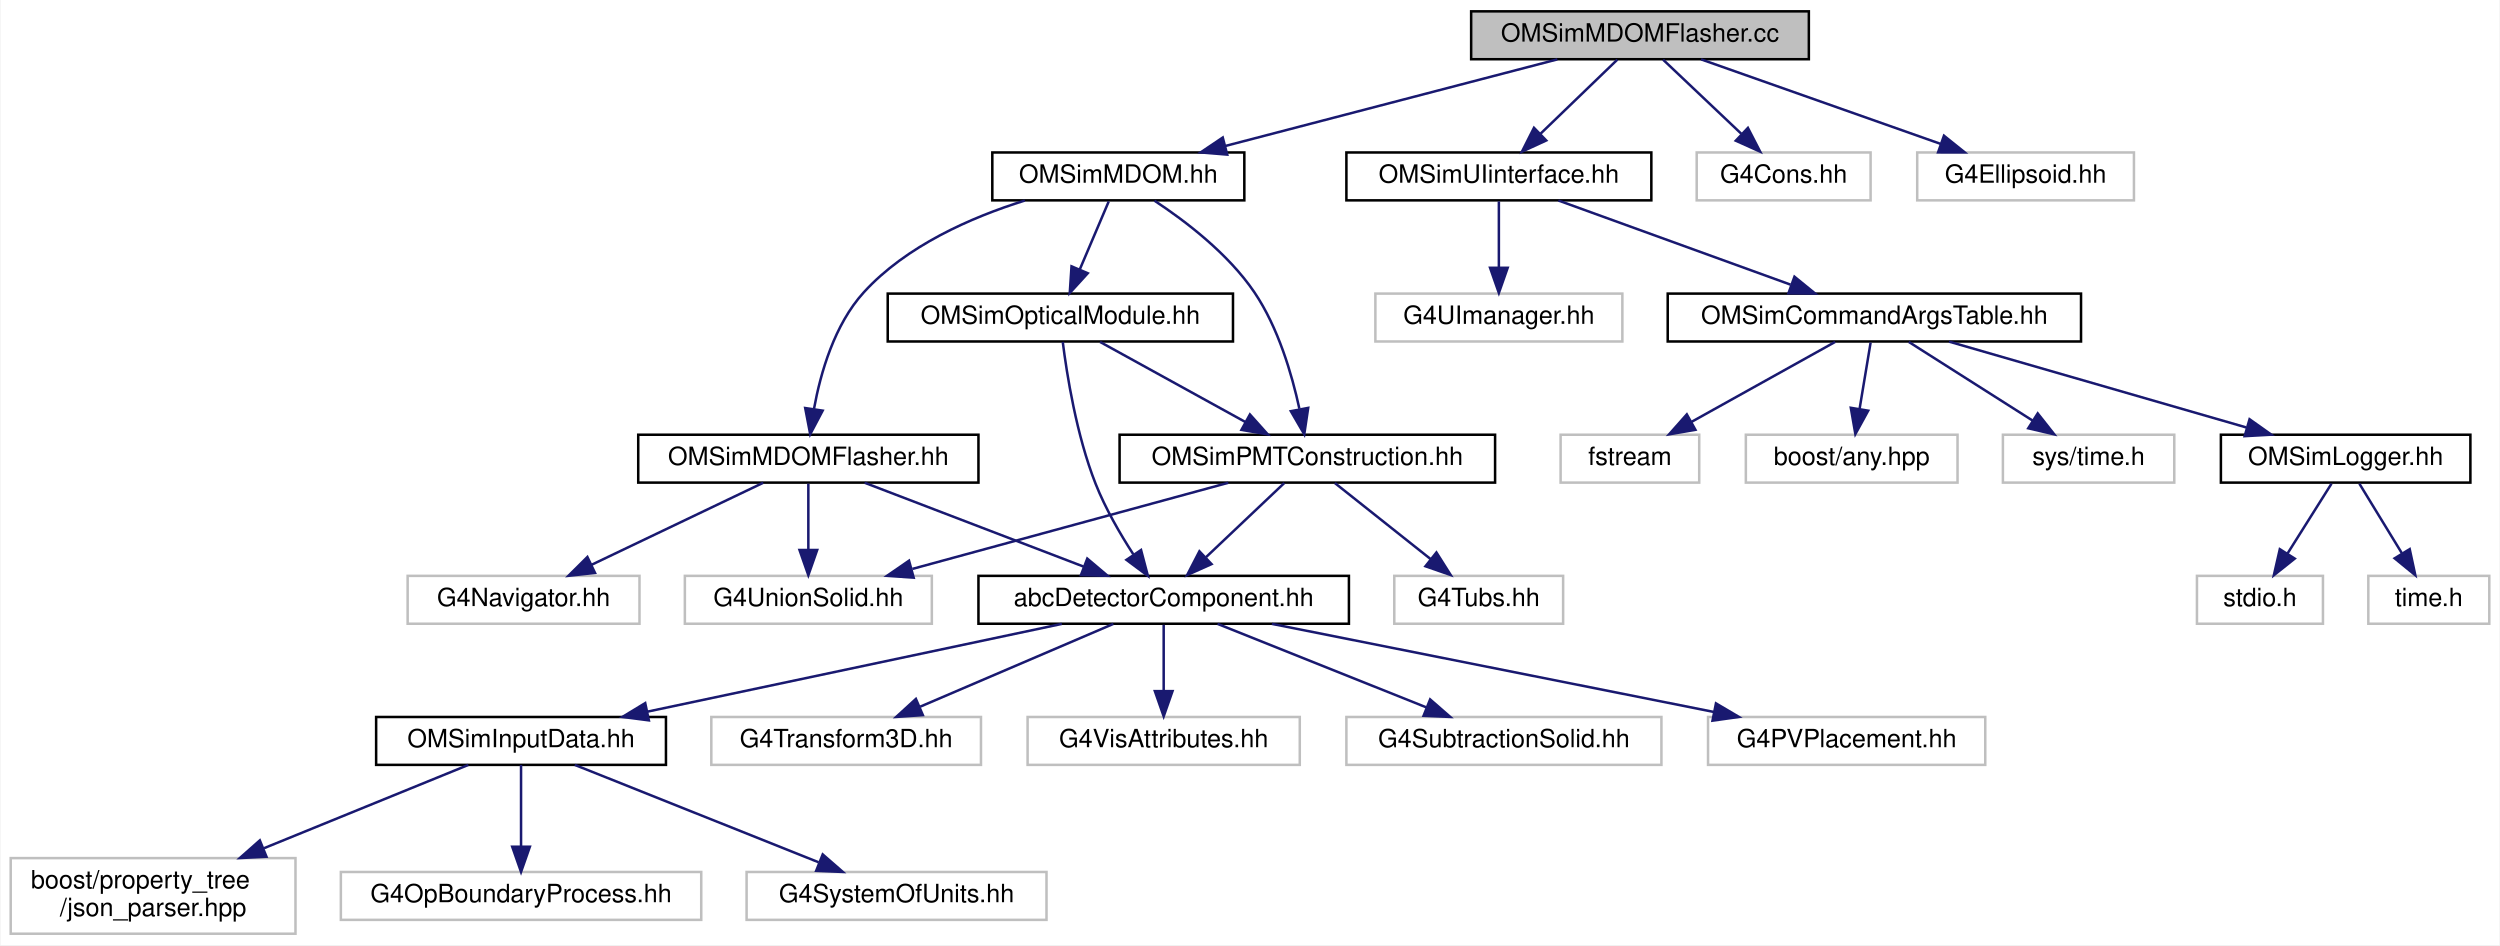
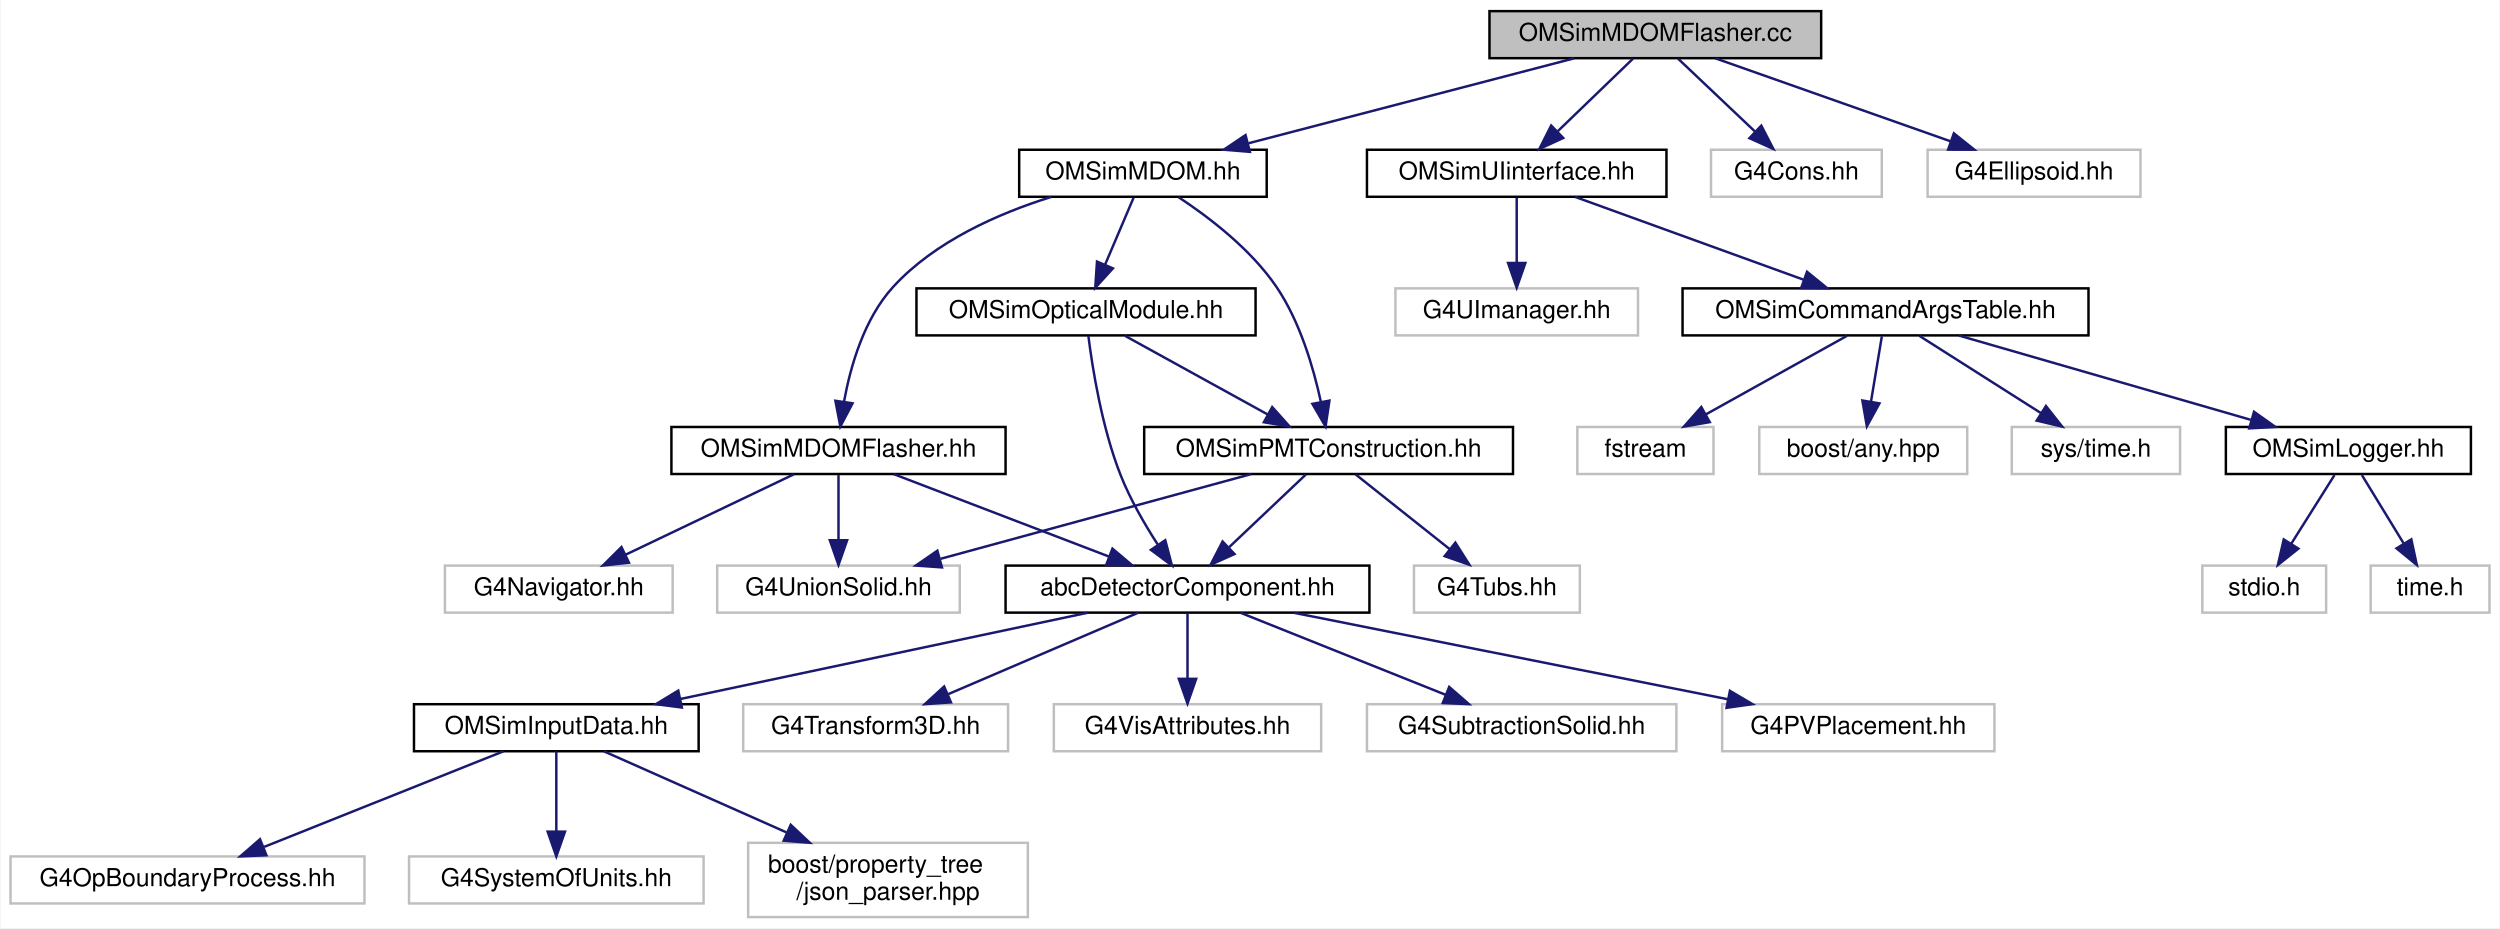
- <svg xmlns="http://www.w3.org/2000/svg" xmlns:xlink="http://www.w3.org/1999/xlink" width="992pt" height="375pt" viewBox="0.00 0.00 991.50 375.00">
+ <svg xmlns="http://www.w3.org/2000/svg" xmlns:xlink="http://www.w3.org/1999/xlink" width="1010pt" height="375pt" viewBox="0.00 0.00 1009.50 375.00">
  <g id="graph0" class="graph" transform="scale(1 1) rotate(0) translate(4 371)">
-     <polygon fill="white" stroke="transparent" points="-4,4 -4,-371 987.5,-371 987.5,4 -4,4" />
+     <polygon fill="white" stroke="transparent" points="-4,4 -4,-371 1005.5,-371 1005.5,4 -4,4" />
    <g id="node1" class="node">
      <g id="a_node1">
        <a xlink:title=" ">
-           <polygon fill="#bfbfbf" stroke="black" points="579.5,-347.5 579.5,-366.5 713.5,-366.5 713.5,-347.5 579.5,-347.5" />
-           <text text-anchor="middle" x="646.5" y="-354.5" font-family="Helvetica,sans-Serif" font-size="10.00">OMSimMDOMFlasher.cc</text>
+           <polygon fill="#bfbfbf" stroke="black" points="597.5,-347.5 597.5,-366.5 731.5,-366.5 731.5,-347.5 597.5,-347.5" />
+           <text text-anchor="middle" x="664.5" y="-354.5" font-family="Helvetica,sans-Serif" font-size="10.00">OMSimMDOMFlasher.cc</text>
        </a>
      </g>
    </g>
    <g id="node2" class="node">
      <g id="a_node2">
        <a xlink:href="_o_m_sim_m_d_o_m_8hh.html" target="_top" xlink:title=" ">
-           <polygon fill="white" stroke="black" points="389.5,-291.5 389.5,-310.5 489.5,-310.5 489.5,-291.5 389.5,-291.5" />
-           <text text-anchor="middle" x="439.5" y="-298.5" font-family="Helvetica,sans-Serif" font-size="10.00">OMSimMDOM.hh</text>
+           <polygon fill="white" stroke="black" points="407.5,-291.5 407.5,-310.5 507.5,-310.5 507.5,-291.5 407.5,-291.5" />
+           <text text-anchor="middle" x="457.5" y="-298.5" font-family="Helvetica,sans-Serif" font-size="10.00">OMSimMDOM.hh</text>
        </a>
      </g>
    </g>
    <g id="edge1" class="edge">
-       <path fill="none" stroke="midnightblue" d="M613.7,-347.44C578.12,-338.16 521.19,-323.31 482.15,-313.13" />
-       <polygon fill="midnightblue" stroke="midnightblue" points="482.71,-309.65 472.15,-310.52 480.94,-316.43 482.71,-309.65" />
+       <path fill="none" stroke="midnightblue" d="M631.7,-347.44C596.12,-338.16 539.19,-323.31 500.15,-313.13" />
+       <polygon fill="midnightblue" stroke="midnightblue" points="500.71,-309.65 490.15,-310.52 498.94,-316.43 500.71,-309.65" />
    </g>
    <g id="node18" class="node">
      <g id="a_node18">
        <a xlink:href="_o_m_sim_u_iinterface_8hh.html" target="_top" xlink:title="The OMSimUIinterface class provides a singleton interface to Geant4's UI manager.">
-           <polygon fill="white" stroke="black" points="530,-291.5 530,-310.5 651,-310.5 651,-291.5 530,-291.5" />
-           <text text-anchor="middle" x="590.5" y="-298.5" font-family="Helvetica,sans-Serif" font-size="10.00">OMSimUIinterface.hh</text>
+           <polygon fill="white" stroke="black" points="548,-291.5 548,-310.5 669,-310.5 669,-291.5 548,-291.5" />
+           <text text-anchor="middle" x="608.5" y="-298.5" font-family="Helvetica,sans-Serif" font-size="10.00">OMSimUIinterface.hh</text>
        </a>
      </g>
    </g>
    <g id="edge21" class="edge">
-       <path fill="none" stroke="midnightblue" d="M637.5,-347.32C629.31,-339.42 616.99,-327.55 607.03,-317.94" />
-       <polygon fill="midnightblue" stroke="midnightblue" points="609.29,-315.26 599.66,-310.83 604.43,-320.29 609.29,-315.26" />
+       <path fill="none" stroke="midnightblue" d="M655.5,-347.32C647.31,-339.42 634.99,-327.55 625.03,-317.94" />
+       <polygon fill="midnightblue" stroke="midnightblue" points="627.29,-315.26 617.66,-310.83 622.43,-320.29 627.29,-315.26" />
    </g>
    <g id="node27" class="node">
      <g id="a_node27">
        <a xlink:title=" ">
-           <polygon fill="white" stroke="#bfbfbf" points="669,-291.5 669,-310.5 738,-310.5 738,-291.5 669,-291.5" />
-           <text text-anchor="middle" x="703.5" y="-298.5" font-family="Helvetica,sans-Serif" font-size="10.00">G4Cons.hh</text>
+           <polygon fill="white" stroke="#bfbfbf" points="687,-291.5 687,-310.5 756,-310.5 756,-291.5 687,-291.5" />
+           <text text-anchor="middle" x="721.5" y="-298.5" font-family="Helvetica,sans-Serif" font-size="10.00">G4Cons.hh</text>
        </a>
      </g>
    </g>
    <g id="edge30" class="edge">
-       <path fill="none" stroke="midnightblue" d="M655.66,-347.32C664,-339.42 676.53,-327.55 686.68,-317.94" />
-       <polygon fill="midnightblue" stroke="midnightblue" points="689.32,-320.25 694.18,-310.83 684.51,-315.17 689.32,-320.25" />
+       <path fill="none" stroke="midnightblue" d="M673.66,-347.32C682,-339.42 694.53,-327.55 704.68,-317.94" />
+       <polygon fill="midnightblue" stroke="midnightblue" points="707.32,-320.25 712.18,-310.83 702.51,-315.17 707.32,-320.25" />
    </g>
    <g id="node28" class="node">
      <g id="a_node28">
        <a xlink:title=" ">
-           <polygon fill="white" stroke="#bfbfbf" points="756.5,-291.5 756.5,-310.5 842.5,-310.5 842.5,-291.5 756.5,-291.5" />
-           <text text-anchor="middle" x="799.5" y="-298.5" font-family="Helvetica,sans-Serif" font-size="10.00">G4Ellipsoid.hh</text>
+           <polygon fill="white" stroke="#bfbfbf" points="774.5,-291.5 774.5,-310.5 860.5,-310.5 860.5,-291.5 774.5,-291.5" />
+           <text text-anchor="middle" x="817.5" y="-298.5" font-family="Helvetica,sans-Serif" font-size="10.00">G4Ellipsoid.hh</text>
        </a>
      </g>
    </g>
    <g id="edge31" class="edge">
-       <path fill="none" stroke="midnightblue" d="M670.74,-347.44C696.37,-338.4 736.99,-324.06 765.74,-313.92" />
-       <polygon fill="midnightblue" stroke="midnightblue" points="767.11,-317.15 775.37,-310.52 764.78,-310.54 767.11,-317.15" />
+       <path fill="none" stroke="midnightblue" d="M688.74,-347.44C714.37,-338.4 754.99,-324.06 783.74,-313.92" />
+       <polygon fill="midnightblue" stroke="midnightblue" points="785.11,-317.15 793.37,-310.52 782.78,-310.54 785.11,-317.15" />
    </g>
    <g id="node3" class="node">
      <g id="a_node3">
        <a xlink:href="_o_m_sim_m_d_o_m_flasher_8hh.html" target="_top" xlink:title=" ">
-           <polygon fill="white" stroke="black" points="249,-179.5 249,-198.5 384,-198.5 384,-179.5 249,-179.5" />
-           <text text-anchor="middle" x="316.5" y="-186.5" font-family="Helvetica,sans-Serif" font-size="10.00">OMSimMDOMFlasher.hh</text>
+           <polygon fill="white" stroke="black" points="267,-179.5 267,-198.5 402,-198.5 402,-179.5 267,-179.5" />
+           <text text-anchor="middle" x="334.5" y="-186.5" font-family="Helvetica,sans-Serif" font-size="10.00">OMSimMDOMFlasher.hh</text>
        </a>
      </g>
    </g>
    <g id="edge2" class="edge">
-       <path fill="none" stroke="midnightblue" d="M402.4,-291.43C381.09,-284.76 355.31,-273.45 338.5,-255 326.85,-242.22 321.34,-223.02 318.75,-208.81" />
-       <polygon fill="midnightblue" stroke="midnightblue" points="322.18,-208.06 317.24,-198.69 315.25,-209.09 322.18,-208.06" />
+       <path fill="none" stroke="midnightblue" d="M420.4,-291.43C399.09,-284.76 373.31,-273.45 356.5,-255 344.85,-242.22 339.34,-223.02 336.75,-208.81" />
+       <polygon fill="midnightblue" stroke="midnightblue" points="340.18,-208.06 335.24,-198.69 333.25,-209.09 340.18,-208.06" />
    </g>
    <g id="node15" class="node">
      <g id="a_node15">
-         <a xlink:href="_o_m_sim_p_m_t_construction_8hh.html" target="_top" xlink:title=" ">
-           <polygon fill="white" stroke="black" points="440,-179.5 440,-198.5 589,-198.5 589,-179.5 440,-179.5" />
-           <text text-anchor="middle" x="514.5" y="-186.5" font-family="Helvetica,sans-Serif" font-size="10.00">OMSimPMTConstruction.hh</text>
+         <a xlink:href="_o_m_sim_p_m_t_construction_8hh.html" target="_top" xlink:title="Construction of the PMTs.">
+           <polygon fill="white" stroke="black" points="458,-179.5 458,-198.5 607,-198.5 607,-179.5 458,-179.5" />
+           <text text-anchor="middle" x="532.5" y="-186.5" font-family="Helvetica,sans-Serif" font-size="10.00">OMSimPMTConstruction.hh</text>
        </a>
      </g>
    </g>
    <g id="edge14" class="edge">
-       <path fill="none" stroke="midnightblue" d="M453.85,-291.36C466.02,-283.35 483.11,-270.37 493.5,-255 502.94,-241.03 508.37,-222.53 511.34,-208.83" />
-       <polygon fill="midnightblue" stroke="midnightblue" points="514.84,-209.15 513.28,-198.67 507.96,-207.84 514.84,-209.15" />
+       <path fill="none" stroke="midnightblue" d="M471.85,-291.36C484.02,-283.35 501.11,-270.37 511.5,-255 520.94,-241.03 526.37,-222.53 529.34,-208.83" />
+       <polygon fill="midnightblue" stroke="midnightblue" points="532.84,-209.15 531.28,-198.67 525.96,-207.84 532.84,-209.15" />
    </g>
    <g id="node17" class="node">
      <g id="a_node17">
        <a xlink:href="_o_m_sim_optical_module_8hh.html" target="_top" xlink:title=" ">
-           <polygon fill="white" stroke="black" points="348,-235.5 348,-254.5 485,-254.5 485,-235.5 348,-235.5" />
-           <text text-anchor="middle" x="416.5" y="-242.5" font-family="Helvetica,sans-Serif" font-size="10.00">OMSimOpticalModule.hh</text>
+           <polygon fill="white" stroke="black" points="366,-235.5 366,-254.5 503,-254.5 503,-235.5 366,-235.5" />
+           <text text-anchor="middle" x="434.5" y="-242.5" font-family="Helvetica,sans-Serif" font-size="10.00">OMSimOpticalModule.hh</text>
        </a>
      </g>
    </g>
    <g id="edge18" class="edge">
-       <path fill="none" stroke="midnightblue" d="M435.7,-291.08C432.59,-283.77 428.08,-273.18 424.21,-264.1" />
-       <polygon fill="midnightblue" stroke="midnightblue" points="427.37,-262.58 420.23,-254.75 420.93,-265.32 427.37,-262.58" />
+       <path fill="none" stroke="midnightblue" d="M453.7,-291.08C450.59,-283.77 446.08,-273.18 442.21,-264.1" />
+       <polygon fill="midnightblue" stroke="midnightblue" points="445.37,-262.58 438.23,-254.75 438.93,-265.32 445.37,-262.58" />
    </g>
    <g id="node4" class="node">
      <g id="a_node4">
-         <a xlink:href="abc_detector_component_8hh.html" target="_top" xlink:title=" ">
-           <polygon fill="white" stroke="black" points="384,-123.5 384,-142.5 531,-142.5 531,-123.5 384,-123.5" />
-           <text text-anchor="middle" x="457.5" y="-130.5" font-family="Helvetica,sans-Serif" font-size="10.00">abcDetectorComponent.hh</text>
+         <a xlink:href="abc_detector_component_8hh.html" target="_top" xlink:title="Provides helper base class abcDetectorComponent for constructing and managing detector components in ...">
+           <polygon fill="white" stroke="black" points="402,-123.5 402,-142.5 549,-142.5 549,-123.5 402,-123.5" />
+           <text text-anchor="middle" x="475.5" y="-130.5" font-family="Helvetica,sans-Serif" font-size="10.00">abcDetectorComponent.hh</text>
        </a>
      </g>
    </g>
    <g id="edge3" class="edge">
-       <path fill="none" stroke="midnightblue" d="M338.84,-179.44C362.25,-170.48 399.24,-156.31 425.69,-146.18" />
-       <polygon fill="midnightblue" stroke="midnightblue" points="427.18,-149.36 435.26,-142.52 424.67,-142.82 427.18,-149.36" />
+       <path fill="none" stroke="midnightblue" d="M356.84,-179.44C380.25,-170.48 417.24,-156.31 443.69,-146.18" />
+       <polygon fill="midnightblue" stroke="midnightblue" points="445.18,-149.36 453.26,-142.52 442.67,-142.82 445.18,-149.36" />
    </g>
    <g id="node13" class="node">
      <g id="a_node13">
        <a xlink:title=" ">
-           <polygon fill="white" stroke="#bfbfbf" points="267.5,-123.5 267.5,-142.5 365.5,-142.5 365.5,-123.5 267.5,-123.5" />
-           <text text-anchor="middle" x="316.5" y="-130.5" font-family="Helvetica,sans-Serif" font-size="10.00">G4UnionSolid.hh</text>
+           <polygon fill="white" stroke="#bfbfbf" points="285.5,-123.5 285.5,-142.5 383.5,-142.5 383.5,-123.5 285.5,-123.5" />
+           <text text-anchor="middle" x="334.5" y="-130.5" font-family="Helvetica,sans-Serif" font-size="10.00">G4UnionSolid.hh</text>
        </a>
      </g>
    </g>
    <g id="edge12" class="edge">
-       <path fill="none" stroke="midnightblue" d="M316.5,-179.08C316.5,-172.01 316.5,-161.86 316.5,-152.99" />
-       <polygon fill="midnightblue" stroke="midnightblue" points="320,-152.75 316.5,-142.75 313,-152.75 320,-152.75" />
+       <path fill="none" stroke="midnightblue" d="M334.5,-179.08C334.5,-172.01 334.5,-161.86 334.5,-152.99" />
+       <polygon fill="midnightblue" stroke="midnightblue" points="338,-152.75 334.5,-142.75 331,-152.75 338,-152.75" />
    </g>
    <g id="node14" class="node">
      <g id="a_node14">
        <a xlink:title=" ">
-           <polygon fill="white" stroke="#bfbfbf" points="157.5,-123.5 157.5,-142.5 249.5,-142.5 249.5,-123.5 157.5,-123.5" />
-           <text text-anchor="middle" x="203.5" y="-130.5" font-family="Helvetica,sans-Serif" font-size="10.00">G4Navigator.hh</text>
+           <polygon fill="white" stroke="#bfbfbf" points="175.5,-123.5 175.5,-142.5 267.5,-142.5 267.5,-123.5 175.5,-123.5" />
+           <text text-anchor="middle" x="221.5" y="-130.5" font-family="Helvetica,sans-Serif" font-size="10.00">G4Navigator.hh</text>
        </a>
      </g>
    </g>
    <g id="edge13" class="edge">
-       <path fill="none" stroke="midnightblue" d="M298.59,-179.44C280.25,-170.68 251.49,-156.94 230.41,-146.86" />
-       <polygon fill="midnightblue" stroke="midnightblue" points="231.85,-143.67 221.32,-142.52 228.83,-149.99 231.85,-143.67" />
+       <path fill="none" stroke="midnightblue" d="M316.59,-179.44C298.25,-170.68 269.49,-156.94 248.41,-146.86" />
+       <polygon fill="midnightblue" stroke="midnightblue" points="249.85,-143.67 239.32,-142.52 246.83,-149.99 249.85,-143.67" />
    </g>
    <g id="node5" class="node">
      <g id="a_node5">
-         <a xlink:href="_o_m_sim_input_data_8hh.html" target="_top" xlink:title=" ">
-           <polygon fill="white" stroke="black" points="145,-67.5 145,-86.5 260,-86.5 260,-67.5 145,-67.5" />
-           <text text-anchor="middle" x="202.5" y="-74.5" font-family="Helvetica,sans-Serif" font-size="10.00">OMSimInputData.hh</text>
+         <a xlink:href="_o_m_sim_input_data_8hh.html" target="_top" xlink:title="Input data from external files are read and saved to memory.">
+           <polygon fill="white" stroke="black" points="163,-67.5 163,-86.5 278,-86.5 278,-67.5 163,-67.5" />
+           <text text-anchor="middle" x="220.5" y="-74.5" font-family="Helvetica,sans-Serif" font-size="10.00">OMSimInputData.hh</text>
        </a>
      </g>
    </g>
    <g id="edge4" class="edge">
-       <path fill="none" stroke="midnightblue" d="M417.09,-123.44C372.52,-114 300.73,-98.8 252.61,-88.61" />
-       <polygon fill="midnightblue" stroke="midnightblue" points="253.22,-85.16 242.72,-86.52 251.77,-92.01 253.22,-85.16" />
+       <path fill="none" stroke="midnightblue" d="M435.09,-123.44C390.52,-114 318.73,-98.8 270.61,-88.61" />
+       <polygon fill="midnightblue" stroke="midnightblue" points="271.22,-85.16 260.72,-86.52 269.77,-92.01 271.22,-85.16" />
    </g>
    <g id="node9" class="node">
      <g id="a_node9">
        <a xlink:title=" ">
-           <polygon fill="white" stroke="#bfbfbf" points="278,-67.5 278,-86.5 385,-86.5 385,-67.5 278,-67.5" />
-           <text text-anchor="middle" x="331.5" y="-74.5" font-family="Helvetica,sans-Serif" font-size="10.00">G4Transform3D.hh</text>
+           <polygon fill="white" stroke="#bfbfbf" points="296,-67.5 296,-86.5 403,-86.5 403,-67.5 296,-67.5" />
+           <text text-anchor="middle" x="349.5" y="-74.5" font-family="Helvetica,sans-Serif" font-size="10.00">G4Transform3D.hh</text>
        </a>
      </g>
    </g>
    <g id="edge8" class="edge">
-       <path fill="none" stroke="midnightblue" d="M437.53,-123.44C416.89,-114.6 384.44,-100.69 360.87,-90.59" />
-       <polygon fill="midnightblue" stroke="midnightblue" points="361.94,-87.24 351.37,-86.52 359.18,-93.67 361.94,-87.24" />
+       <path fill="none" stroke="midnightblue" d="M455.53,-123.44C434.89,-114.6 402.44,-100.69 378.87,-90.59" />
+       <polygon fill="midnightblue" stroke="midnightblue" points="379.94,-87.24 369.37,-86.52 377.18,-93.67 379.94,-87.24" />
    </g>
    <g id="node10" class="node">
      <g id="a_node10">
        <a xlink:title=" ">
-           <polygon fill="white" stroke="#bfbfbf" points="403.5,-67.5 403.5,-86.5 511.5,-86.5 511.5,-67.5 403.5,-67.5" />
-           <text text-anchor="middle" x="457.5" y="-74.5" font-family="Helvetica,sans-Serif" font-size="10.00">G4VisAttributes.hh</text>
+           <polygon fill="white" stroke="#bfbfbf" points="421.5,-67.5 421.5,-86.5 529.5,-86.5 529.5,-67.5 421.5,-67.5" />
+           <text text-anchor="middle" x="475.5" y="-74.5" font-family="Helvetica,sans-Serif" font-size="10.00">G4VisAttributes.hh</text>
        </a>
      </g>
    </g>
    <g id="edge9" class="edge">
-       <path fill="none" stroke="midnightblue" d="M457.5,-123.08C457.5,-116.01 457.5,-105.86 457.5,-96.99" />
-       <polygon fill="midnightblue" stroke="midnightblue" points="461,-96.75 457.5,-86.75 454,-96.75 461,-96.75" />
+       <path fill="none" stroke="midnightblue" d="M475.5,-123.08C475.5,-116.01 475.5,-105.86 475.5,-96.99" />
+       <polygon fill="midnightblue" stroke="midnightblue" points="479,-96.75 475.5,-86.75 472,-96.75 479,-96.75" />
    </g>
    <g id="node11" class="node">
      <g id="a_node11">
        <a xlink:title=" ">
-           <polygon fill="white" stroke="#bfbfbf" points="530,-67.5 530,-86.5 655,-86.5 655,-67.5 530,-67.5" />
-           <text text-anchor="middle" x="592.5" y="-74.5" font-family="Helvetica,sans-Serif" font-size="10.00">G4SubtractionSolid.hh</text>
+           <polygon fill="white" stroke="#bfbfbf" points="548,-67.5 548,-86.5 673,-86.5 673,-67.5 548,-67.5" />
+           <text text-anchor="middle" x="610.5" y="-74.5" font-family="Helvetica,sans-Serif" font-size="10.00">G4SubtractionSolid.hh</text>
        </a>
      </g>
    </g>
    <g id="edge10" class="edge">
-       <path fill="none" stroke="midnightblue" d="M478.89,-123.44C501.21,-114.52 536.4,-100.44 561.71,-90.32" />
-       <polygon fill="midnightblue" stroke="midnightblue" points="563.22,-93.48 571.21,-86.52 560.62,-86.98 563.22,-93.48" />
+       <path fill="none" stroke="midnightblue" d="M496.89,-123.44C519.21,-114.52 554.4,-100.44 579.71,-90.32" />
+       <polygon fill="midnightblue" stroke="midnightblue" points="581.22,-93.48 589.21,-86.52 578.62,-86.98 581.22,-93.48" />
    </g>
    <g id="node12" class="node">
      <g id="a_node12">
        <a xlink:title=" ">
-           <polygon fill="white" stroke="#bfbfbf" points="673.5,-67.5 673.5,-86.5 783.5,-86.5 783.5,-67.5 673.5,-67.5" />
-           <text text-anchor="middle" x="728.5" y="-74.5" font-family="Helvetica,sans-Serif" font-size="10.00">G4PVPlacement.hh</text>
+           <polygon fill="white" stroke="#bfbfbf" points="691.5,-67.5 691.5,-86.5 801.5,-86.5 801.5,-67.5 691.5,-67.5" />
+           <text text-anchor="middle" x="746.5" y="-74.5" font-family="Helvetica,sans-Serif" font-size="10.00">G4PVPlacement.hh</text>
        </a>
      </g>
    </g>
    <g id="edge11" class="edge">
-       <path fill="none" stroke="midnightblue" d="M500.44,-123.44C548.01,-113.96 624.74,-98.67 675.89,-88.48" />
-       <polygon fill="midnightblue" stroke="midnightblue" points="676.64,-91.9 685.76,-86.52 675.27,-85.04 676.64,-91.9" />
+       <path fill="none" stroke="midnightblue" d="M518.44,-123.44C566.01,-113.96 642.74,-98.67 693.89,-88.48" />
+       <polygon fill="midnightblue" stroke="midnightblue" points="694.64,-91.9 703.76,-86.52 693.27,-85.04 694.64,-91.9" />
    </g>
    <g id="node6" class="node">
      <g id="a_node6">
        <a xlink:title=" ">
-           <polygon fill="white" stroke="#bfbfbf" points="0,-0.5 0,-30.5 113,-30.5 113,-0.5 0,-0.5" />
-           <text text-anchor="start" x="8" y="-18.5" font-family="Helvetica,sans-Serif" font-size="10.00">boost/property_tree</text>
-           <text text-anchor="middle" x="56.5" y="-7.5" font-family="Helvetica,sans-Serif" font-size="10.00">/json_parser.hpp</text>
+           <polygon fill="white" stroke="#bfbfbf" points="0,-6 0,-25 143,-25 143,-6 0,-6" />
+           <text text-anchor="middle" x="71.5" y="-13" font-family="Helvetica,sans-Serif" font-size="10.00">G4OpBoundaryProcess.hh</text>
        </a>
      </g>
    </g>
    <g id="edge5" class="edge">
-       <path fill="none" stroke="midnightblue" d="M181.58,-67.48C160.51,-58.89 127.37,-45.38 100.49,-34.43" />
-       <polygon fill="midnightblue" stroke="midnightblue" points="101.49,-31.06 90.91,-30.52 98.85,-37.54 101.49,-31.06" />
+       <path fill="none" stroke="midnightblue" d="M199.15,-67.48C173.81,-57.36 131.36,-40.4 102.43,-28.85" />
+       <polygon fill="midnightblue" stroke="midnightblue" points="103.39,-25.47 92.81,-25.01 100.8,-31.97 103.39,-25.47" />
    </g>
    <g id="node7" class="node">
      <g id="a_node7">
        <a xlink:title=" ">
-           <polygon fill="white" stroke="#bfbfbf" points="131,-6 131,-25 274,-25 274,-6 131,-6" />
-           <text text-anchor="middle" x="202.5" y="-13" font-family="Helvetica,sans-Serif" font-size="10.00">G4OpBoundaryProcess.hh</text>
+           <polygon fill="white" stroke="#bfbfbf" points="161,-6 161,-25 280,-25 280,-6 161,-6" />
+           <text text-anchor="middle" x="220.5" y="-13" font-family="Helvetica,sans-Serif" font-size="10.00">G4SystemOfUnits.hh</text>
        </a>
      </g>
    </g>
    <g id="edge6" class="edge">
-       <path fill="none" stroke="midnightblue" d="M202.5,-67.48C202.5,-59.08 202.5,-45.98 202.5,-35.16" />
-       <polygon fill="midnightblue" stroke="midnightblue" points="206,-35.01 202.5,-25.01 199,-35.01 206,-35.01" />
+       <path fill="none" stroke="midnightblue" d="M220.5,-67.48C220.5,-59.08 220.5,-45.98 220.5,-35.16" />
+       <polygon fill="midnightblue" stroke="midnightblue" points="224,-35.01 220.5,-25.01 217,-35.01 224,-35.01" />
    </g>
    <g id="node8" class="node">
      <g id="a_node8">
        <a xlink:title=" ">
-           <polygon fill="white" stroke="#bfbfbf" points="292,-6 292,-25 411,-25 411,-6 292,-6" />
-           <text text-anchor="middle" x="351.5" y="-13" font-family="Helvetica,sans-Serif" font-size="10.00">G4SystemOfUnits.hh</text>
+           <polygon fill="white" stroke="#bfbfbf" points="298,-0.5 298,-30.5 411,-30.5 411,-0.5 298,-0.5" />
+           <text text-anchor="start" x="306" y="-18.5" font-family="Helvetica,sans-Serif" font-size="10.00">boost/property_tree</text>
+           <text text-anchor="middle" x="354.5" y="-7.5" font-family="Helvetica,sans-Serif" font-size="10.00">/json_parser.hpp</text>
        </a>
      </g>
    </g>
    <g id="edge7" class="edge">
-       <path fill="none" stroke="midnightblue" d="M223.85,-67.48C249.19,-57.36 291.64,-40.4 320.57,-28.85" />
-       <polygon fill="midnightblue" stroke="midnightblue" points="322.2,-31.97 330.19,-25.01 319.61,-25.47 322.2,-31.97" />
+       <path fill="none" stroke="midnightblue" d="M239.7,-67.48C258.87,-58.96 288.92,-45.62 313.47,-34.72" />
+       <polygon fill="midnightblue" stroke="midnightblue" points="315.2,-37.78 322.92,-30.52 312.36,-31.38 315.2,-37.78" />
    </g>
    <g id="edge15" class="edge">
-       <path fill="none" stroke="midnightblue" d="M505.34,-179.32C497,-171.42 484.47,-159.55 474.32,-149.94" />
-       <polygon fill="midnightblue" stroke="midnightblue" points="476.49,-147.17 466.82,-142.83 471.68,-152.25 476.49,-147.17" />
+       <path fill="none" stroke="midnightblue" d="M523.34,-179.32C515,-171.42 502.47,-159.55 492.32,-149.94" />
+       <polygon fill="midnightblue" stroke="midnightblue" points="494.49,-147.17 484.82,-142.83 489.68,-152.25 494.49,-147.17" />
    </g>
    <g id="edge16" class="edge">
-       <path fill="none" stroke="midnightblue" d="M483.13,-179.44C449.24,-170.2 395.1,-155.44 357.78,-145.26" />
-       <polygon fill="midnightblue" stroke="midnightblue" points="358.3,-141.77 347.73,-142.52 356.45,-148.52 358.3,-141.77" />
+       <path fill="none" stroke="midnightblue" d="M501.13,-179.44C467.24,-170.2 413.1,-155.44 375.78,-145.26" />
+       <polygon fill="midnightblue" stroke="midnightblue" points="376.3,-141.77 365.73,-142.52 374.45,-148.52 376.3,-141.77" />
    </g>
    <g id="node16" class="node">
      <g id="a_node16">
        <a xlink:title=" ">
-           <polygon fill="white" stroke="#bfbfbf" points="549,-123.5 549,-142.5 616,-142.5 616,-123.5 549,-123.5" />
-           <text text-anchor="middle" x="582.5" y="-130.5" font-family="Helvetica,sans-Serif" font-size="10.00">G4Tubs.hh</text>
+           <polygon fill="white" stroke="#bfbfbf" points="567,-123.5 567,-142.5 634,-142.5 634,-123.5 567,-123.5" />
+           <text text-anchor="middle" x="600.5" y="-130.5" font-family="Helvetica,sans-Serif" font-size="10.00">G4Tubs.hh</text>
        </a>
      </g>
    </g>
    <g id="edge17" class="edge">
-       <path fill="none" stroke="midnightblue" d="M525.43,-179.32C535.67,-171.18 551.22,-158.84 563.5,-149.09" />
-       <polygon fill="midnightblue" stroke="midnightblue" points="565.72,-151.79 571.38,-142.83 561.37,-146.31 565.72,-151.79" />
+       <path fill="none" stroke="midnightblue" d="M543.43,-179.32C553.67,-171.18 569.22,-158.84 581.5,-149.09" />
+       <polygon fill="midnightblue" stroke="midnightblue" points="583.72,-151.79 589.38,-142.83 579.37,-146.31 583.72,-151.79" />
    </g>
    <g id="edge19" class="edge">
-       <path fill="none" stroke="midnightblue" d="M417.45,-235.32C419.05,-222.61 422.86,-198.32 430.5,-179 434.35,-169.26 440.19,-159.18 445.45,-151.05" />
-       <polygon fill="midnightblue" stroke="midnightblue" points="448.52,-152.76 451.22,-142.52 442.72,-148.85 448.52,-152.76" />
+       <path fill="none" stroke="midnightblue" d="M435.45,-235.32C437.05,-222.61 440.86,-198.32 448.5,-179 452.35,-169.26 458.19,-159.18 463.45,-151.05" />
+       <polygon fill="midnightblue" stroke="midnightblue" points="466.52,-152.76 469.22,-142.52 460.72,-148.85 466.52,-152.76" />
    </g>
    <g id="edge20" class="edge">
-       <path fill="none" stroke="midnightblue" d="M432.25,-235.32C447.82,-226.74 471.88,-213.49 489.96,-203.52" />
-       <polygon fill="midnightblue" stroke="midnightblue" points="491.72,-206.55 498.79,-198.65 488.35,-200.42 491.72,-206.55" />
+       <path fill="none" stroke="midnightblue" d="M450.25,-235.32C465.82,-226.74 489.88,-213.49 507.96,-203.52" />
+       <polygon fill="midnightblue" stroke="midnightblue" points="509.72,-206.55 516.79,-198.65 506.35,-200.42 509.72,-206.55" />
    </g>
    <g id="node19" class="node">
      <g id="a_node19">
        <a xlink:href="_o_m_sim_command_args_table_8hh.html" target="_top" xlink:title="Definition of the OMSimCommandArgsTable singleton class, which controls user args.">
-           <polygon fill="white" stroke="black" points="657.5,-235.5 657.5,-254.5 821.5,-254.5 821.5,-235.5 657.5,-235.5" />
-           <text text-anchor="middle" x="739.5" y="-242.5" font-family="Helvetica,sans-Serif" font-size="10.00">OMSimCommandArgsTable.hh</text>
+           <polygon fill="white" stroke="black" points="675.5,-235.5 675.5,-254.5 839.5,-254.5 839.5,-235.5 675.5,-235.5" />
+           <text text-anchor="middle" x="757.5" y="-242.5" font-family="Helvetica,sans-Serif" font-size="10.00">OMSimCommandArgsTable.hh</text>
        </a>
      </g>
    </g>
    <g id="edge22" class="edge">
-       <path fill="none" stroke="midnightblue" d="M614.11,-291.44C638.96,-282.44 678.27,-268.19 706.25,-258.05" />
-       <polygon fill="midnightblue" stroke="midnightblue" points="707.79,-261.21 716,-254.52 705.41,-254.63 707.79,-261.21" />
+       <path fill="none" stroke="midnightblue" d="M632.11,-291.44C656.96,-282.44 696.27,-268.19 724.25,-258.05" />
+       <polygon fill="midnightblue" stroke="midnightblue" points="725.79,-261.21 734,-254.52 723.41,-254.63 725.79,-261.21" />
    </g>
    <g id="node26" class="node">
      <g id="a_node26">
        <a xlink:title=" ">
-           <polygon fill="white" stroke="#bfbfbf" points="541.5,-235.5 541.5,-254.5 639.5,-254.5 639.5,-235.5 541.5,-235.5" />
-           <text text-anchor="middle" x="590.5" y="-242.5" font-family="Helvetica,sans-Serif" font-size="10.00">G4UImanager.hh</text>
+           <polygon fill="white" stroke="#bfbfbf" points="559.5,-235.5 559.5,-254.5 657.5,-254.5 657.5,-235.5 559.5,-235.5" />
+           <text text-anchor="middle" x="608.5" y="-242.5" font-family="Helvetica,sans-Serif" font-size="10.00">G4UImanager.hh</text>
        </a>
      </g>
    </g>
    <g id="edge29" class="edge">
-       <path fill="none" stroke="midnightblue" d="M590.5,-291.08C590.5,-284.01 590.5,-273.86 590.5,-264.99" />
-       <polygon fill="midnightblue" stroke="midnightblue" points="594,-264.75 590.5,-254.75 587,-264.75 594,-264.75" />
+       <path fill="none" stroke="midnightblue" d="M608.5,-291.08C608.5,-284.01 608.5,-273.86 608.5,-264.99" />
+       <polygon fill="midnightblue" stroke="midnightblue" points="612,-264.75 608.5,-254.75 605,-264.75 612,-264.75" />
    </g>
    <g id="node20" class="node">
      <g id="a_node20">
        <a xlink:href="_o_m_sim_logger_8hh.html" target="_top" xlink:title=" ">
-           <polygon fill="white" stroke="black" points="877,-179.5 877,-198.5 976,-198.5 976,-179.5 877,-179.5" />
-           <text text-anchor="middle" x="926.5" y="-186.5" font-family="Helvetica,sans-Serif" font-size="10.00">OMSimLogger.hh</text>
+           <polygon fill="white" stroke="black" points="895,-179.5 895,-198.5 994,-198.5 994,-179.5 895,-179.5" />
+           <text text-anchor="middle" x="944.5" y="-186.5" font-family="Helvetica,sans-Serif" font-size="10.00">OMSimLogger.hh</text>
        </a>
      </g>
    </g>
    <g id="edge23" class="edge">
-       <path fill="none" stroke="midnightblue" d="M769.13,-235.44C801,-226.24 851.83,-211.56 887.06,-201.39" />
-       <polygon fill="midnightblue" stroke="midnightblue" points="888.37,-204.65 897.01,-198.52 886.43,-197.93 888.37,-204.65" />
+       <path fill="none" stroke="midnightblue" d="M787.13,-235.44C819,-226.24 869.83,-211.56 905.06,-201.39" />
+       <polygon fill="midnightblue" stroke="midnightblue" points="906.37,-204.65 915.01,-198.52 904.43,-197.93 906.37,-204.65" />
    </g>
    <g id="node23" class="node">
      <g id="a_node23">
        <a xlink:title=" ">
-           <polygon fill="white" stroke="#bfbfbf" points="615,-179.5 615,-198.5 670,-198.5 670,-179.5 615,-179.5" />
-           <text text-anchor="middle" x="642.5" y="-186.5" font-family="Helvetica,sans-Serif" font-size="10.00">fstream</text>
+           <polygon fill="white" stroke="#bfbfbf" points="633,-179.5 633,-198.5 688,-198.5 688,-179.5 633,-179.5" />
+           <text text-anchor="middle" x="660.5" y="-186.5" font-family="Helvetica,sans-Serif" font-size="10.00">fstream</text>
        </a>
      </g>
    </g>
    <g id="edge26" class="edge">
-       <path fill="none" stroke="midnightblue" d="M723.92,-235.32C708.5,-226.74 684.69,-213.49 666.79,-203.52" />
-       <polygon fill="midnightblue" stroke="midnightblue" points="668.49,-200.46 658.05,-198.65 665.08,-206.58 668.49,-200.46" />
+       <path fill="none" stroke="midnightblue" d="M741.92,-235.32C726.5,-226.74 702.69,-213.49 684.79,-203.52" />
+       <polygon fill="midnightblue" stroke="midnightblue" points="686.49,-200.46 676.05,-198.65 683.08,-206.58 686.49,-200.46" />
    </g>
    <g id="node24" class="node">
      <g id="a_node24">
        <a xlink:title=" ">
-           <polygon fill="white" stroke="#bfbfbf" points="688.5,-179.5 688.5,-198.5 772.5,-198.5 772.5,-179.5 688.5,-179.5" />
-           <text text-anchor="middle" x="730.5" y="-186.5" font-family="Helvetica,sans-Serif" font-size="10.00">boost/any.hpp</text>
+           <polygon fill="white" stroke="#bfbfbf" points="706.5,-179.5 706.5,-198.5 790.5,-198.5 790.5,-179.5 706.5,-179.5" />
+           <text text-anchor="middle" x="748.5" y="-186.5" font-family="Helvetica,sans-Serif" font-size="10.00">boost/any.hpp</text>
        </a>
      </g>
    </g>
    <g id="edge27" class="edge">
-       <path fill="none" stroke="midnightblue" d="M738.01,-235.08C736.82,-227.93 735.11,-217.64 733.62,-208.69" />
-       <polygon fill="midnightblue" stroke="midnightblue" points="737.05,-208.04 731.96,-198.75 730.15,-209.19 737.05,-208.04" />
+       <path fill="none" stroke="midnightblue" d="M756.01,-235.08C754.82,-227.93 753.11,-217.64 751.62,-208.69" />
+       <polygon fill="midnightblue" stroke="midnightblue" points="755.05,-208.04 749.96,-198.75 748.15,-209.19 755.05,-208.04" />
    </g>
    <g id="node25" class="node">
      <g id="a_node25">
        <a xlink:title=" ">
-           <polygon fill="white" stroke="#bfbfbf" points="790.5,-179.5 790.5,-198.5 858.5,-198.5 858.5,-179.5 790.5,-179.5" />
-           <text text-anchor="middle" x="824.5" y="-186.5" font-family="Helvetica,sans-Serif" font-size="10.00">sys/time.h</text>
+           <polygon fill="white" stroke="#bfbfbf" points="808.5,-179.5 808.5,-198.5 876.5,-198.5 876.5,-179.5 808.5,-179.5" />
+           <text text-anchor="middle" x="842.5" y="-186.5" font-family="Helvetica,sans-Serif" font-size="10.00">sys/time.h</text>
        </a>
      </g>
    </g>
    <g id="edge28" class="edge">
-       <path fill="none" stroke="midnightblue" d="M753.16,-235.32C766.42,-226.9 786.77,-213.97 802.35,-204.07" />
-       <polygon fill="midnightblue" stroke="midnightblue" points="804.31,-206.97 810.88,-198.65 800.56,-201.06 804.31,-206.97" />
+       <path fill="none" stroke="midnightblue" d="M771.16,-235.32C784.42,-226.9 804.77,-213.97 820.35,-204.07" />
+       <polygon fill="midnightblue" stroke="midnightblue" points="822.31,-206.97 828.88,-198.65 818.56,-201.06 822.31,-206.97" />
    </g>
    <g id="node21" class="node">
      <g id="a_node21">
        <a xlink:title=" ">
-           <polygon fill="white" stroke="#bfbfbf" points="867.5,-123.5 867.5,-142.5 917.5,-142.5 917.5,-123.5 867.5,-123.5" />
-           <text text-anchor="middle" x="892.5" y="-130.5" font-family="Helvetica,sans-Serif" font-size="10.00">stdio.h</text>
+           <polygon fill="white" stroke="#bfbfbf" points="885.5,-123.5 885.5,-142.5 935.5,-142.5 935.5,-123.5 885.5,-123.5" />
+           <text text-anchor="middle" x="910.5" y="-130.5" font-family="Helvetica,sans-Serif" font-size="10.00">stdio.h</text>
        </a>
      </g>
    </g>
    <g id="edge24" class="edge">
-       <path fill="none" stroke="midnightblue" d="M920.89,-179.08C916.13,-171.53 909.18,-160.49 903.35,-151.23" />
-       <polygon fill="midnightblue" stroke="midnightblue" points="906.3,-149.35 898.01,-142.75 900.38,-153.08 906.3,-149.35" />
+       <path fill="none" stroke="midnightblue" d="M938.89,-179.08C934.13,-171.53 927.18,-160.49 921.35,-151.23" />
+       <polygon fill="midnightblue" stroke="midnightblue" points="924.3,-149.35 916.01,-142.75 918.38,-153.08 924.3,-149.35" />
    </g>
    <g id="node22" class="node">
      <g id="a_node22">
        <a xlink:title=" ">
-           <polygon fill="white" stroke="#bfbfbf" points="935.5,-123.5 935.5,-142.5 983.5,-142.5 983.5,-123.5 935.5,-123.5" />
-           <text text-anchor="middle" x="959.5" y="-130.5" font-family="Helvetica,sans-Serif" font-size="10.00">time.h</text>
+           <polygon fill="white" stroke="#bfbfbf" points="953.5,-123.5 953.5,-142.5 1001.5,-142.5 1001.5,-123.5 953.5,-123.5" />
+           <text text-anchor="middle" x="977.5" y="-130.5" font-family="Helvetica,sans-Serif" font-size="10.00">time.h</text>
        </a>
      </g>
    </g>
    <g id="edge25" class="edge">
-       <path fill="none" stroke="midnightblue" d="M931.95,-179.08C936.51,-171.61 943.17,-160.72 948.79,-151.52" />
-       <polygon fill="midnightblue" stroke="midnightblue" points="951.92,-153.11 954.15,-142.75 945.95,-149.46 951.92,-153.11" />
+       <path fill="none" stroke="midnightblue" d="M949.95,-179.08C954.51,-171.61 961.17,-160.72 966.79,-151.52" />
+       <polygon fill="midnightblue" stroke="midnightblue" points="969.92,-153.11 972.15,-142.75 963.95,-149.46 969.92,-153.11" />
    </g>
  </g>
</svg>
